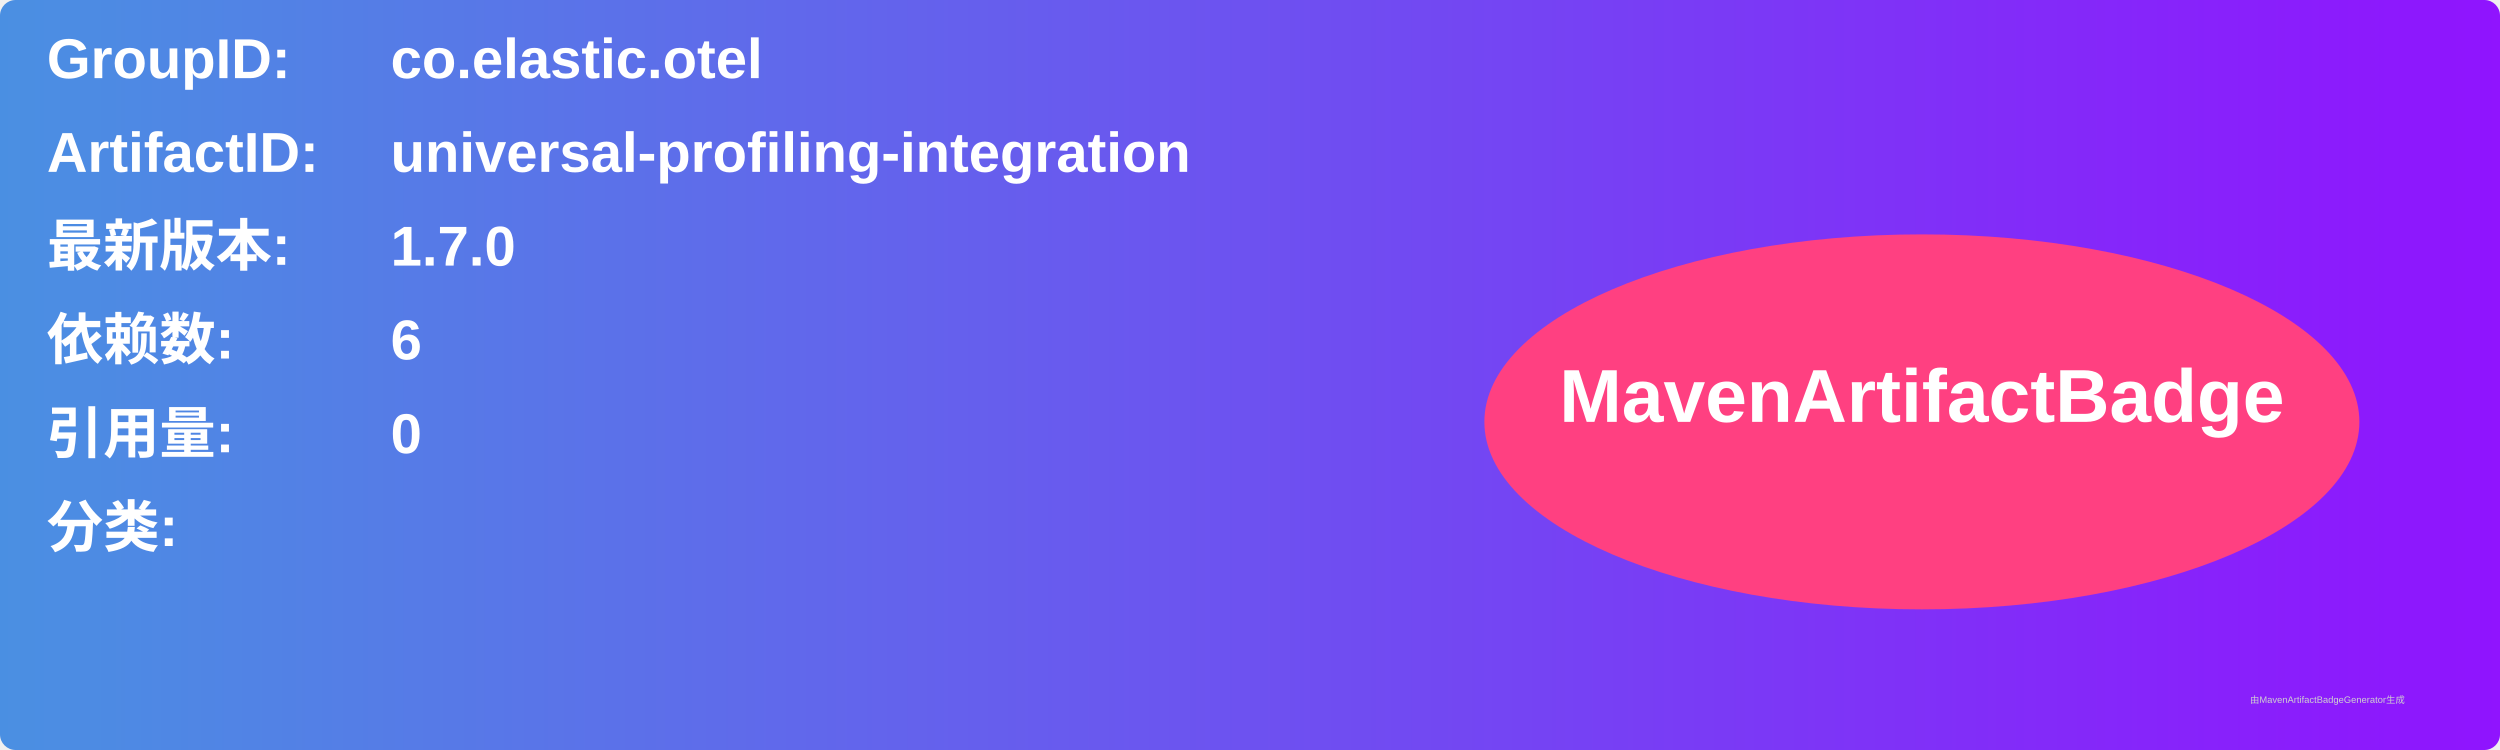
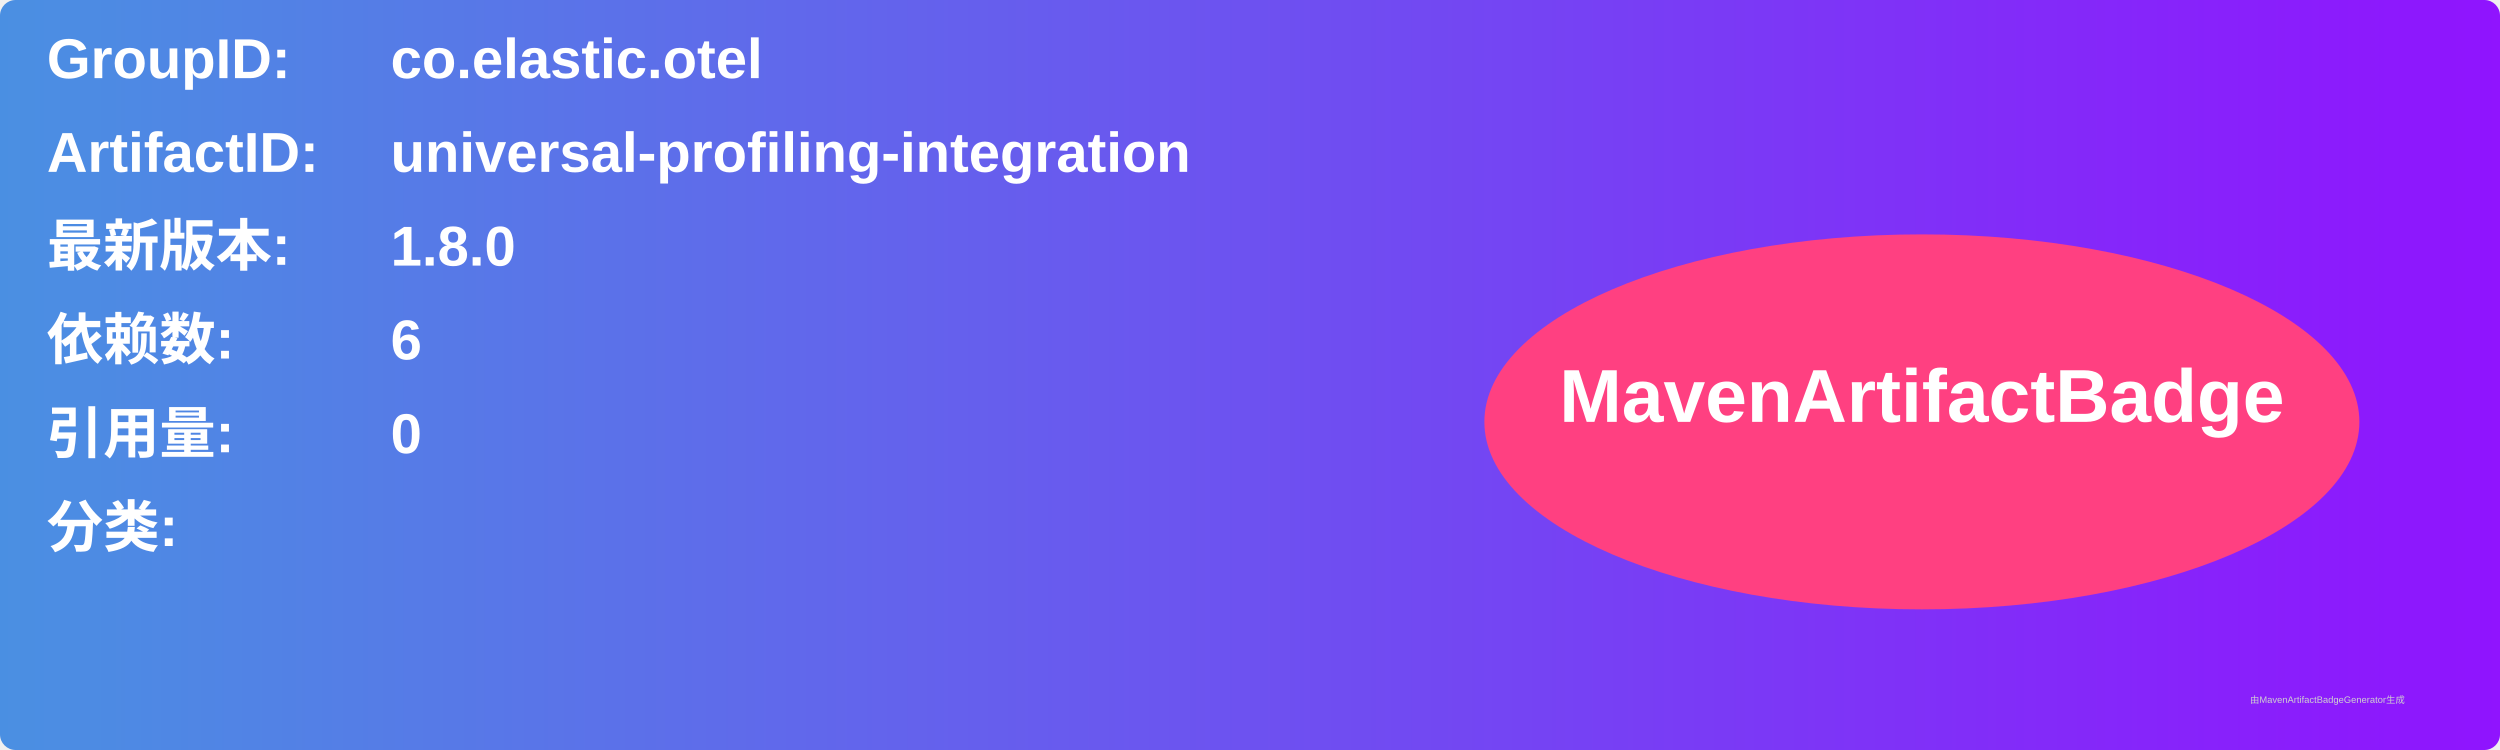
<svg xmlns="http://www.w3.org/2000/svg" width="800" height="240" viewBox="0 0 800 240">
  <linearGradient id="grad" x1="0%" y1="0%" x2="100%" y2="0%">
    <stop offset="0%" stop-color="#4a90e2" />
    <stop offset="100%" stop-color="#9013fe" />
  </linearGradient>
  <rect width="100%" height="100%" rx="5" ry="5" fill="url(#grad)" />
  <g transform="translate(15, 15)">
    <text x="0" y="10" font-family="Arial" font-size="18" fill="white" font-weight="bold" width="260">GroupID:</text>
    <text x="110" y="10" font-family="Arial" font-size="18" fill="white" font-weight="bold" width="460">co.elastic.otel</text>
    <text x="0" y="40" font-family="Arial" font-size="18" fill="white" font-weight="bold" width="260">ArtifactID:</text>
    <text x="110" y="40" font-family="Arial" font-size="18" fill="white" font-weight="bold" width="460">universal-profiling-integration</text>
    <text x="0" y="70" font-family="Arial" font-size="18" fill="white" font-weight="bold">最新版本:</text>
    <text x="110" y="70" font-family="Arial" font-size="18" fill="white" font-weight="bold">
-       <tspan font-weight="bold">1.7.0</tspan>
+       <tspan font-weight="bold">1.8.0</tspan>
    </text>
    <text x="0" y="100" font-family="Arial" font-size="18" fill="white" font-weight="bold">依赖数: </text>
    <text x="110" y="100" font-family="Arial" font-size="18" fill="white">
      <tspan font-weight="bold">6</tspan>
    </text>
    <text x="0" y="130" font-family="Arial" font-size="18" fill="white" font-weight="bold">引用量: </text>
    <text x="110" y="130" font-family="Arial" font-size="18" fill="white">
      <tspan font-weight="bold">0</tspan>
    </text>
    <text x="0" y="160" font-family="Arial" font-size="18" fill="white" font-weight="bold">分类:</text>
    <text x="10" y="190" font-family="Arial" font-size="10" fill="white">
      <tspan font-weight="bold" />
    </text>
    <ellipse cx="600" cy="120" rx="140" ry="60" fill="#ff4081" />
    <text x="600" y="120" text-anchor="middle" font-family="Arial" font-size="24" fill="white" font-weight="bold">MavenArtifactBadge</text>
  </g>
  <text x="720" y="225" font-family="Arial" font-size="3" fill="#d0d0d0">由MavenArtifactBadgeGenerator生成</text>
</svg>
